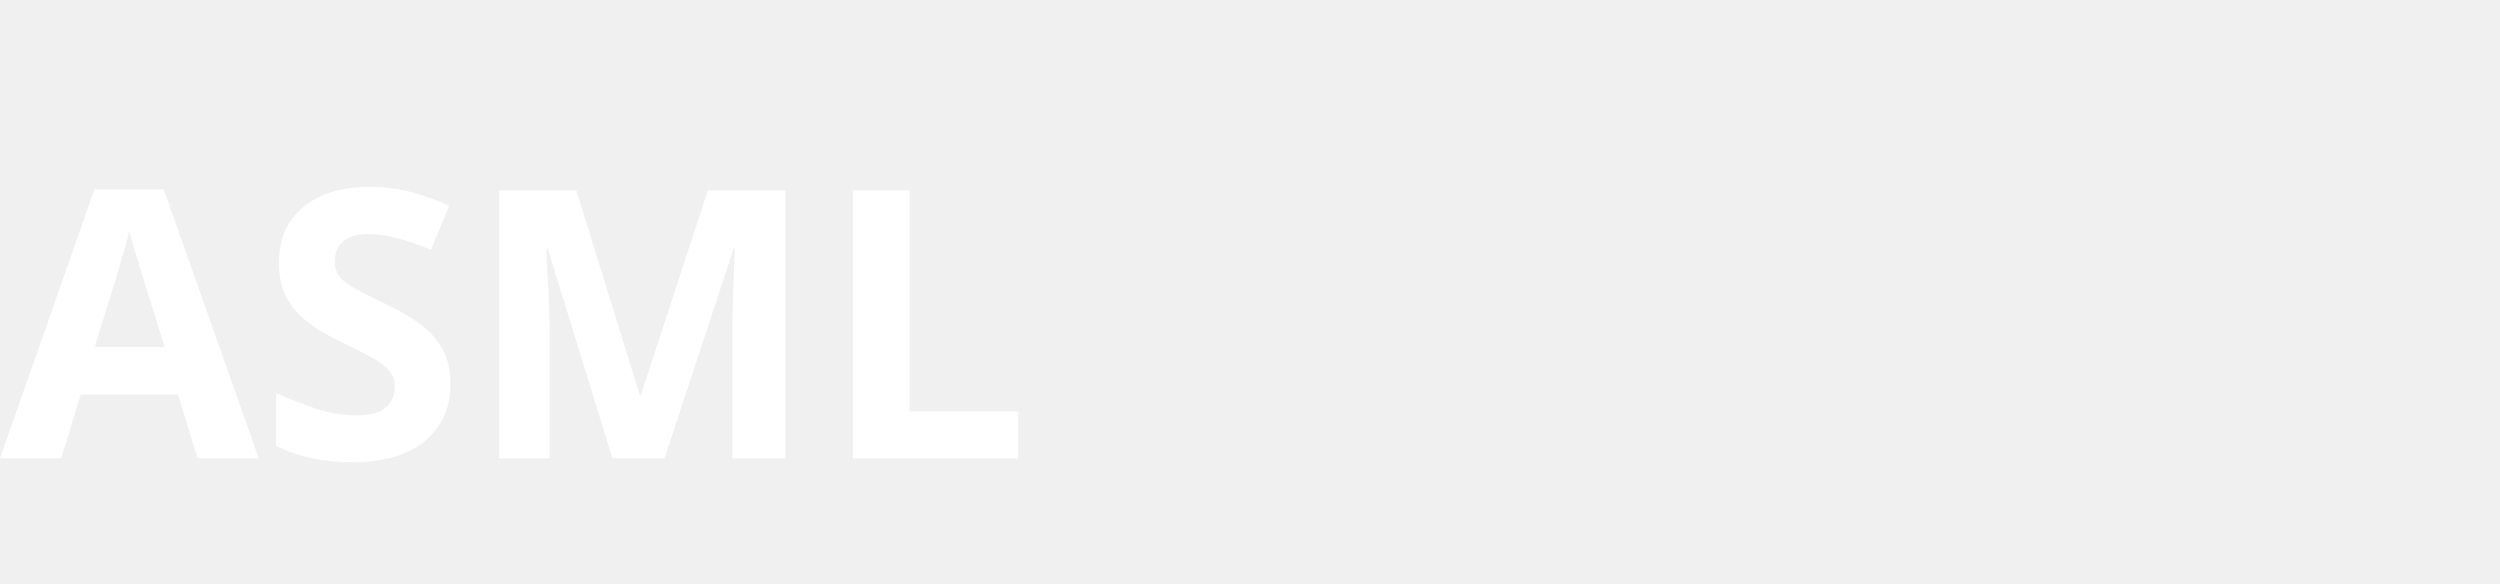
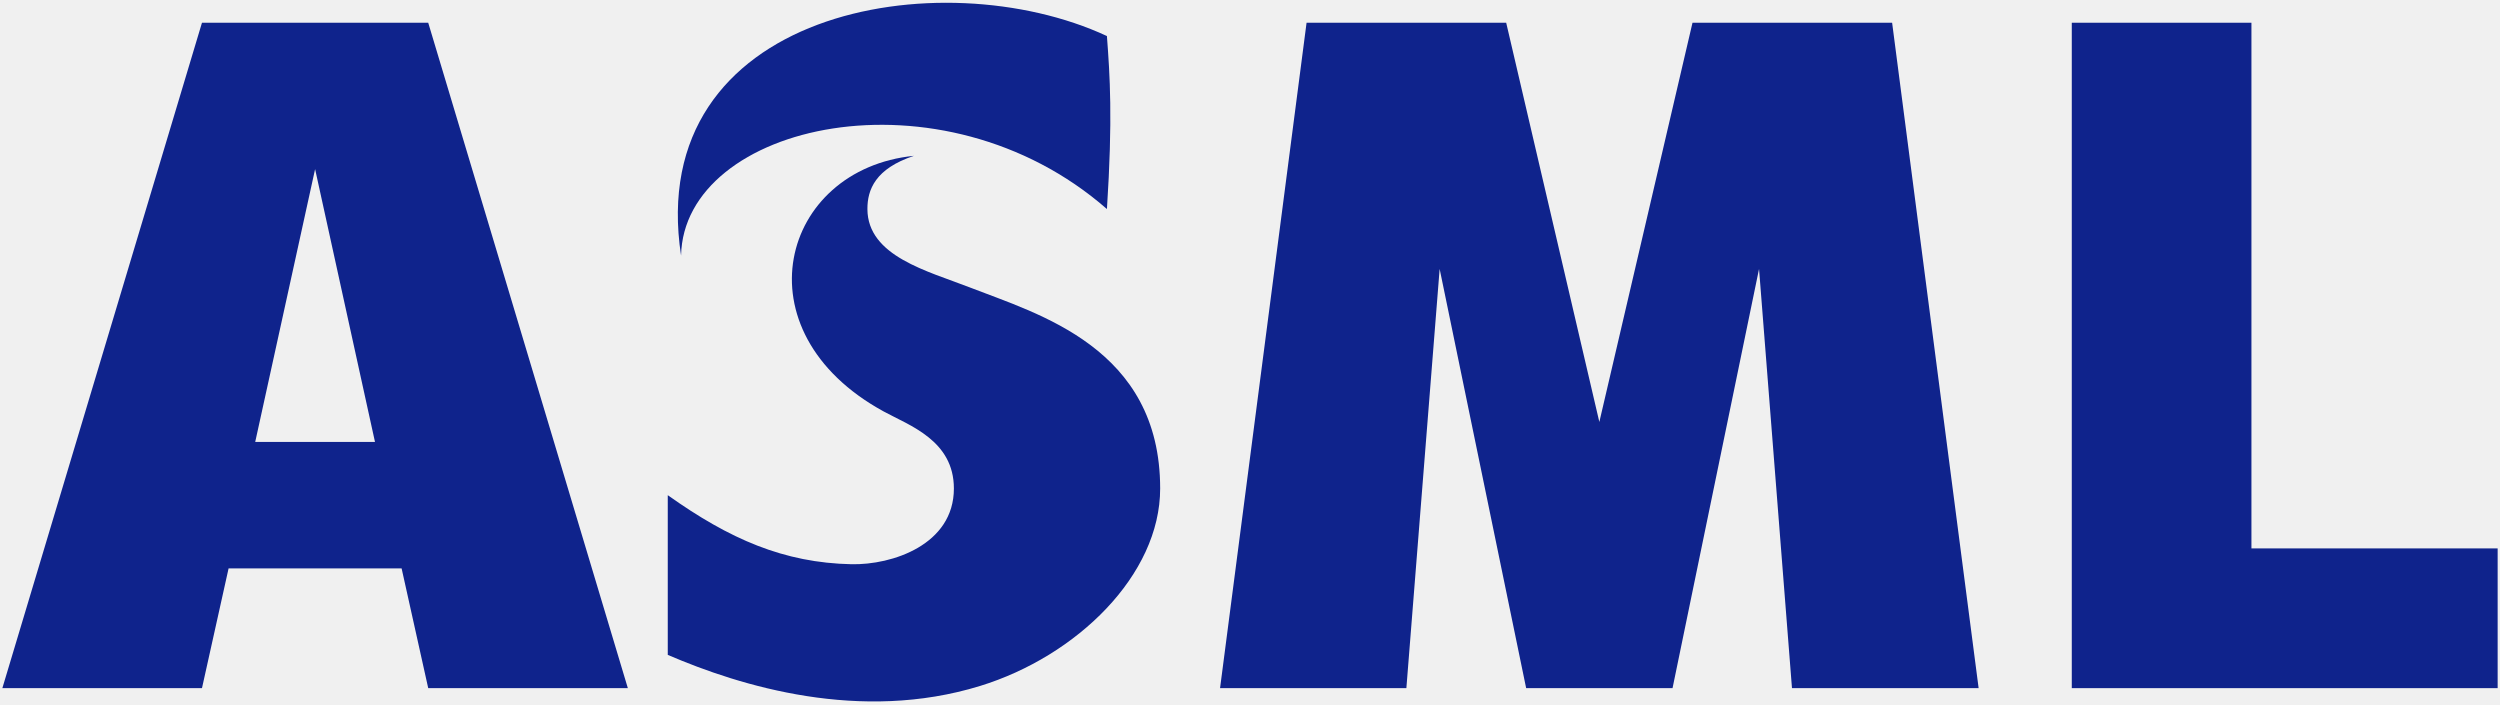
- <svg xmlns="http://www.w3.org/2000/svg" viewBox="0 0 120 28" fill="none">
-   <text x="0" y="22" font-family="system-ui, sans-serif" font-size="18" font-weight="700" fill="white">ASML</text>
+ <svg xmlns="http://www.w3.org/2000/svg" width="1065" height="300" viewBox="0 0 1065 300" id="svg2" version="1.1">
+   <defs id="defs4" />
+   <g id="layer1" transform="translate(0,-752.3622)">
+     <g id="g3337" transform="translate(-353.3275,478.583)">
+       <g id="g3339">
+         <polygon id="polygon3341" points="1065.83,566.929 1102.68,388.346 1116.71,566.929 1196.223,566.929 1159.373,283.464 1074.333,283.464 1034.646,453.542 994.964,283.464 909.924,283.464 873.072,566.929 952.443,566.929 966.617,388.346 1003.468,566.929 " style="fill:#0f238c" />
+         <g id="g3343">
+           <polygon id="polygon3345" points="1312.442,283.464 1235.907,283.464 1235.907,566.929 1417.324,566.929 1417.324,507.401 1312.442,507.401 " style="fill:#0f238c" />
+         </g>
+         <g id="g3347">
+           <path id="path3349" d="m 535.749,283.464 -96.379,0 -85.039,283.465 85.04,0 11.338,-51.023 73.701,0 11.339,51.023 85.04,0 -85.04,-283.465 z m -48.189,62.362 25.512,116.22 -51.024,0.001 25.512,-116.221 z" style="fill:#0f238c" />
+         </g>
+       </g>
+       <g id="g3351">
+         <path id="path3353" d="m 824.881,362.835 c -70.432,-61.604 -180.339,-36.558 -181.417,19.843 -15.981,-104.645 110.563,-126.492 181.41,-93.544 1.262,16.802 2.527,34.892 0.007,73.701 z" style="fill:#0f238c" />
+         <path id="path3355" d="m 766.445,396.213 c -17.745,-6.926 -43.562,-13.227 -43.599,-33.403 -0.015,-8.241 3.375,-17.189 19.83,-22.651 -56.693,5.669 -75.599,74.633 -12.896,108.91 10.928,5.974 29.904,12.311 29.904,32.82 0,23.957 -26.32,32.617 -43.634,32.251 -28.761,-0.605 -51.885,-10.652 -78.256,-29.417 l 0,68.032 c 31.207,13.434 82.039,28.928 132.996,13.256 41.183,-12.666 76.768,-47.236 76.768,-84.123 0.002,-60.022 -52.091,-74.346 -81.113,-85.675 z" style="fill:#0f238c" />
+       </g>
+     </g>
+   </g>
</svg>
